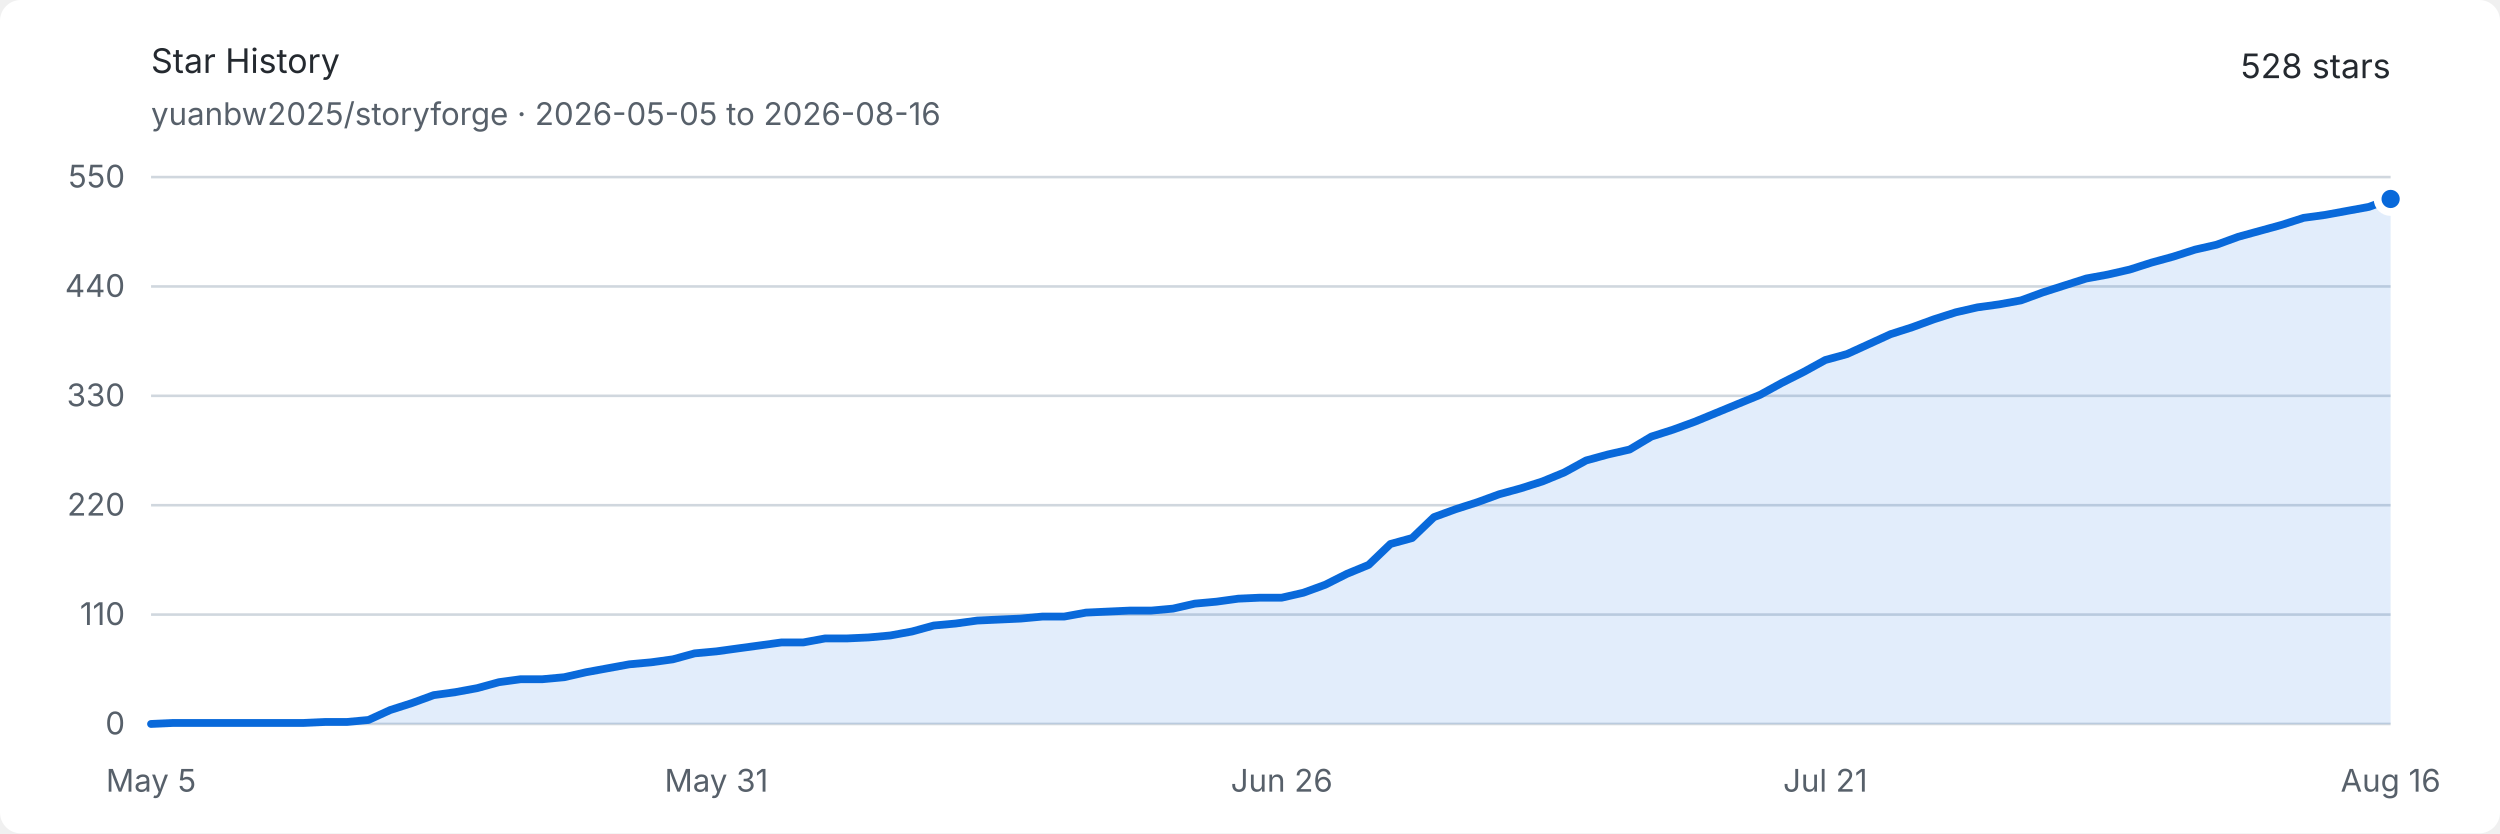
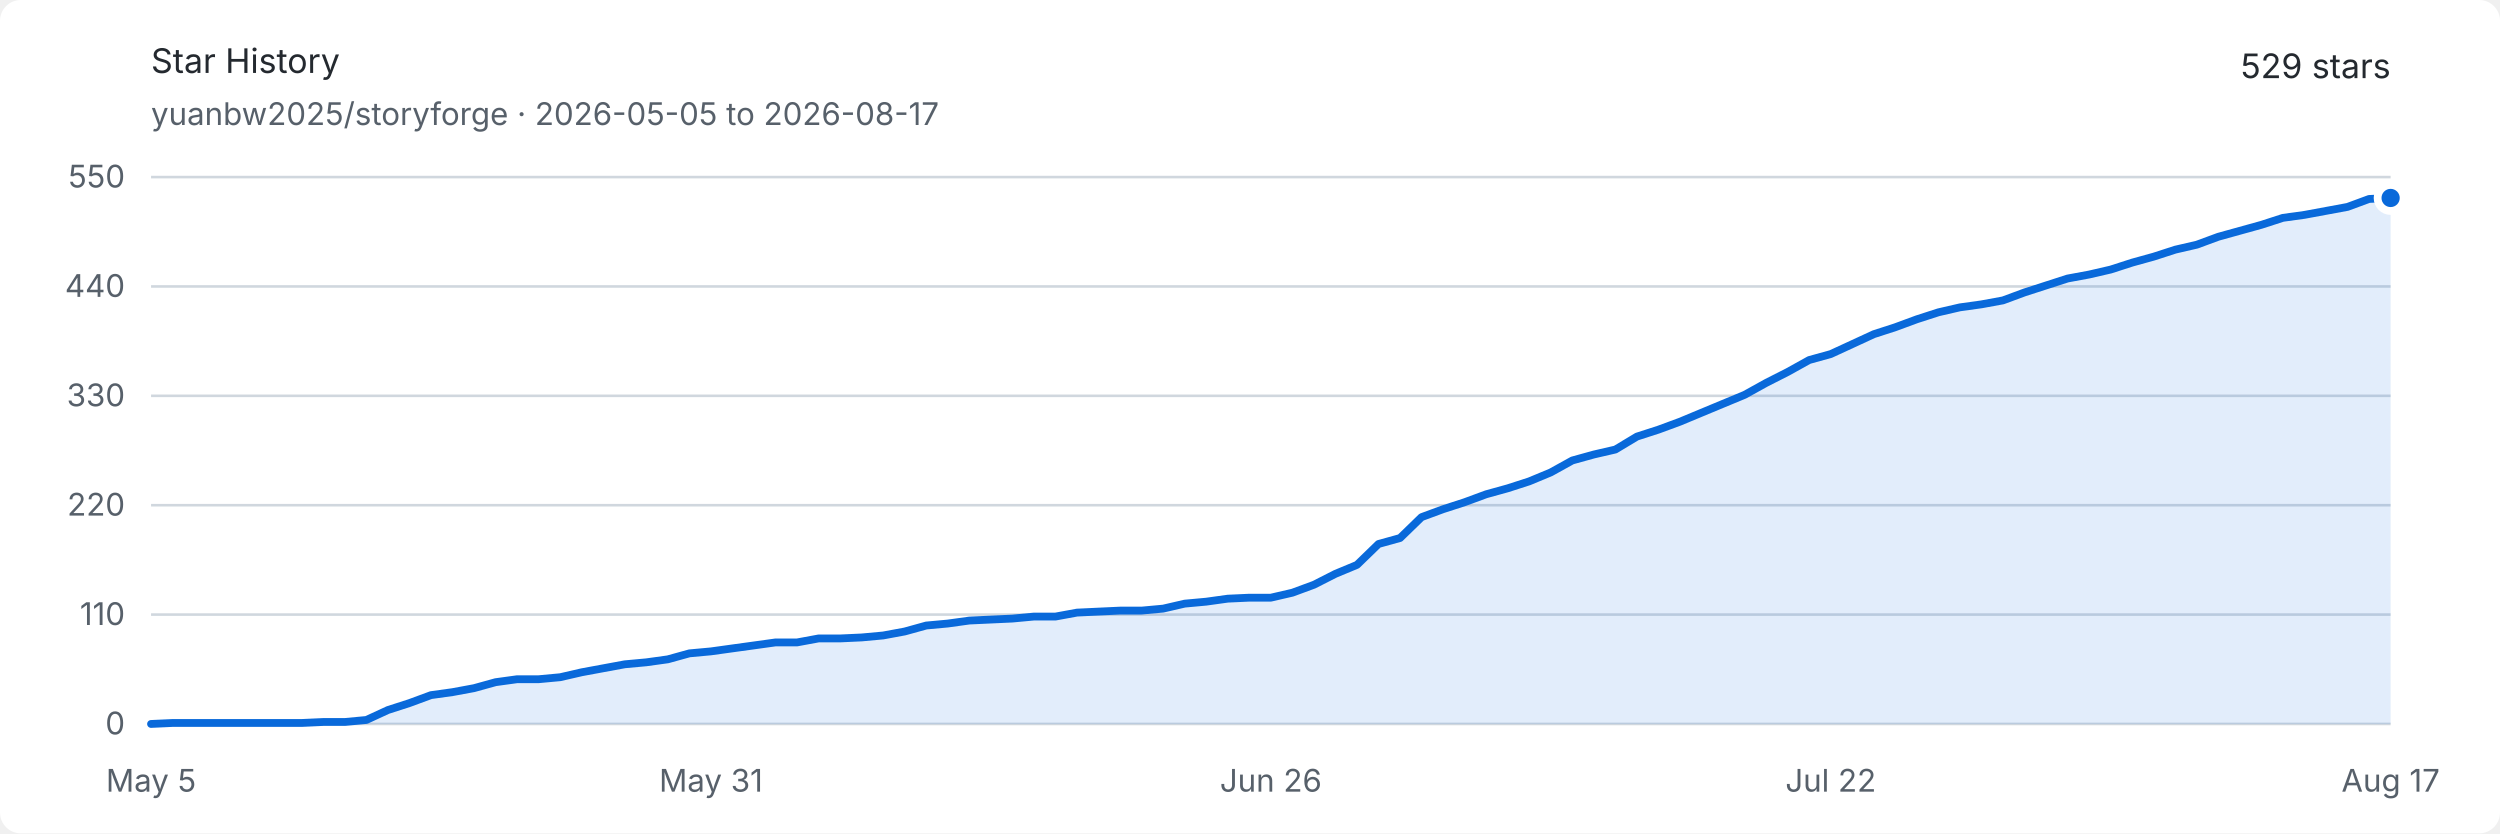
<svg xmlns="http://www.w3.org/2000/svg" width="960" height="320" viewBox="0 0 960 320" role="img" aria-labelledby="title description">
  <style>
    .background { fill: #ffffff; }
    .text { fill: #24292f; font: 13px -apple-system, BlinkMacSystemFont, "Segoe UI", sans-serif; }
    .muted { fill: #57606a; font: 12px -apple-system, BlinkMacSystemFont, "Segoe UI", sans-serif; }
    .grid { stroke: #d0d7de; stroke-width: 1; }
    .area { fill: #0969da; opacity: .12; }
    .line { fill: none; stroke: #0969da; stroke-width: 3; stroke-linejoin: round; stroke-linecap: round; }
    .endpoint { fill: #0969da; stroke: #ffffff; stroke-width: 3; }
    @media (prefers-color-scheme: dark) {
      .background { fill: #0d1117; }
      .text { fill: #e6edf3; }
      .muted { fill: #8d96a0; }
      .grid { stroke: #30363d; }
      .area { fill: #58a6ff; opacity: .16; }
      .line { stroke: #58a6ff; }
      .endpoint { fill: #58a6ff; stroke: #0d1117; }
    }
  </style>
  <rect class="background" width="960" height="320" rx="8" />
  <text class="text" x="58" y="28" font-size="18" font-weight="600">Star History</text>
-   <text class="muted" x="58" y="48">yuanbw2025/storyforge · 2026-05-05 to 2026-08-16</text>
-   <text class="text" x="918" y="30" text-anchor="end" font-size="22" font-weight="600">528 stars</text>
+   <text class="muted" x="58" y="48">yuanbw2025/storyforge · 2026-05-05 to 2026-08-17</text>
+   <text class="text" x="918" y="30" text-anchor="end" font-size="22" font-weight="600">529 stars</text>
  <line class="grid" x1="58" y1="278" x2="918" y2="278" />
  <text class="muted" x="48" y="282" text-anchor="end">0</text>
  <line class="grid" x1="58" y1="236" x2="918" y2="236" />
  <text class="muted" x="48" y="240" text-anchor="end">110</text>
  <line class="grid" x1="58" y1="194" x2="918" y2="194" />
  <text class="muted" x="48" y="198" text-anchor="end">220</text>
  <line class="grid" x1="58" y1="152" x2="918" y2="152" />
  <text class="muted" x="48" y="156" text-anchor="end">330</text>
  <line class="grid" x1="58" y1="110" x2="918" y2="110" />
  <text class="muted" x="48" y="114" text-anchor="end">440</text>
  <line class="grid" x1="58" y1="68" x2="918" y2="68" />
  <text class="muted" x="48" y="72" text-anchor="end">550</text>
  <text class="muted" x="58" y="304" text-anchor="middle">May 5</text>
-   <text class="muted" x="275.087" y="304" text-anchor="middle">May 31</text>
-   <text class="muted" x="492.175" y="304" text-anchor="middle">Jun 26</text>
-   <text class="muted" x="700.913" y="304" text-anchor="middle">Jul 21</text>
-   <text class="muted" x="918" y="304" text-anchor="middle">Aug 16</text>
-   <path class="area" d="M 58.00 278.00 L 66.35 277.62 L 74.70 277.62 L 83.05 277.62 L 91.40 277.62 L 99.75 277.62 L 108.10 277.62 L 116.45 277.62 L 124.80 277.24 L 133.15 277.24 L 141.50 276.47 L 149.84 272.65 L 158.19 269.98 L 166.54 266.93 L 174.89 265.78 L 183.24 264.25 L 191.59 261.96 L 199.94 260.82 L 208.29 260.82 L 216.64 260.05 L 224.99 258.15 L 233.34 256.62 L 241.69 255.09 L 250.04 254.33 L 258.39 253.18 L 266.74 250.89 L 275.09 250.13 L 283.44 248.98 L 291.79 247.84 L 300.14 246.69 L 308.49 246.69 L 316.83 245.16 L 325.18 245.16 L 333.53 244.78 L 341.88 244.02 L 350.23 242.49 L 358.58 240.20 L 366.93 239.44 L 375.28 238.29 L 383.63 237.91 L 391.98 237.53 L 400.33 236.76 L 408.68 236.76 L 417.03 235.24 L 425.38 234.85 L 433.73 234.47 L 442.08 234.47 L 450.43 233.71 L 458.78 231.80 L 467.13 231.04 L 475.48 229.89 L 483.83 229.51 L 492.17 229.51 L 500.52 227.60 L 508.87 224.55 L 517.22 220.35 L 525.57 216.91 L 533.92 208.89 L 542.27 206.60 L 550.62 198.58 L 558.97 195.53 L 567.32 192.85 L 575.67 189.80 L 584.02 187.51 L 592.37 184.84 L 600.72 181.40 L 609.07 176.82 L 617.42 174.53 L 625.77 172.62 L 634.12 167.65 L 642.47 164.98 L 650.82 161.93 L 659.17 158.49 L 667.51 155.05 L 675.86 151.62 L 684.21 147.04 L 692.56 142.84 L 700.91 138.25 L 709.26 135.96 L 717.61 132.15 L 725.96 128.33 L 734.31 125.65 L 742.66 122.60 L 751.01 119.93 L 759.36 118.02 L 767.71 116.87 L 776.06 115.35 L 784.41 112.29 L 792.76 109.62 L 801.11 106.95 L 809.46 105.42 L 817.81 103.51 L 826.16 100.84 L 834.50 98.55 L 842.85 95.87 L 851.20 93.96 L 859.55 90.91 L 867.90 88.62 L 876.25 86.33 L 884.60 83.65 L 892.95 82.51 L 901.30 80.98 L 909.65 79.45 L 918.00 76.40 L 918.00 278 L 58 278 Z" />
-   <path class="line" d="M 58.00 278.00 L 66.35 277.62 L 74.70 277.62 L 83.05 277.62 L 91.40 277.62 L 99.75 277.62 L 108.10 277.62 L 116.45 277.62 L 124.80 277.24 L 133.15 277.24 L 141.50 276.47 L 149.84 272.65 L 158.19 269.98 L 166.54 266.93 L 174.89 265.78 L 183.24 264.25 L 191.59 261.96 L 199.94 260.82 L 208.29 260.82 L 216.64 260.05 L 224.99 258.15 L 233.34 256.62 L 241.69 255.09 L 250.04 254.33 L 258.39 253.18 L 266.74 250.89 L 275.09 250.13 L 283.44 248.98 L 291.79 247.84 L 300.14 246.69 L 308.49 246.69 L 316.83 245.16 L 325.18 245.16 L 333.53 244.78 L 341.88 244.02 L 350.23 242.49 L 358.58 240.20 L 366.93 239.44 L 375.28 238.29 L 383.63 237.91 L 391.98 237.53 L 400.33 236.76 L 408.68 236.76 L 417.03 235.24 L 425.38 234.85 L 433.73 234.47 L 442.08 234.47 L 450.43 233.71 L 458.78 231.80 L 467.13 231.04 L 475.48 229.89 L 483.83 229.51 L 492.17 229.51 L 500.52 227.60 L 508.87 224.55 L 517.22 220.35 L 525.57 216.91 L 533.92 208.89 L 542.27 206.60 L 550.62 198.58 L 558.97 195.53 L 567.32 192.85 L 575.67 189.80 L 584.02 187.51 L 592.37 184.84 L 600.72 181.40 L 609.07 176.82 L 617.42 174.53 L 625.77 172.62 L 634.12 167.65 L 642.47 164.98 L 650.82 161.93 L 659.17 158.49 L 667.51 155.05 L 675.86 151.62 L 684.21 147.04 L 692.56 142.84 L 700.91 138.25 L 709.26 135.96 L 717.61 132.15 L 725.96 128.33 L 734.31 125.65 L 742.66 122.60 L 751.01 119.93 L 759.36 118.02 L 767.71 116.87 L 776.06 115.35 L 784.41 112.29 L 792.76 109.62 L 801.11 106.95 L 809.46 105.42 L 817.81 103.51 L 826.16 100.84 L 834.50 98.55 L 842.85 95.87 L 851.20 93.96 L 859.55 90.91 L 867.90 88.62 L 876.25 86.33 L 884.60 83.65 L 892.95 82.51 L 901.30 80.98 L 909.65 79.45 L 918.00 76.40" />
-   <circle class="endpoint" cx="918" cy="76.4" r="5" />
+   <text class="muted" x="273" y="304" text-anchor="middle">May 31</text>
+   <text class="muted" x="488" y="304" text-anchor="middle">Jun 26</text>
+   <text class="muted" x="703" y="304" text-anchor="middle">Jul 22</text>
+   <text class="muted" x="918" y="304" text-anchor="middle">Aug 17</text>
+   <path class="area" d="M 58.00 278.00 L 66.27 277.62 L 74.54 277.62 L 82.81 277.62 L 91.08 277.62 L 99.35 277.62 L 107.62 277.62 L 115.88 277.62 L 124.15 277.24 L 132.42 277.24 L 140.69 276.47 L 148.96 272.65 L 157.23 269.98 L 165.50 266.93 L 173.77 265.78 L 182.04 264.25 L 190.31 261.96 L 198.58 260.82 L 206.85 260.82 L 215.12 260.05 L 223.38 258.15 L 231.65 256.62 L 239.92 255.09 L 248.19 254.33 L 256.46 253.18 L 264.73 250.89 L 273.00 250.13 L 281.27 248.98 L 289.54 247.84 L 297.81 246.69 L 306.08 246.69 L 314.35 245.16 L 322.62 245.16 L 330.88 244.78 L 339.15 244.02 L 347.42 242.49 L 355.69 240.20 L 363.96 239.44 L 372.23 238.29 L 380.50 237.91 L 388.77 237.53 L 397.04 236.76 L 405.31 236.76 L 413.58 235.24 L 421.85 234.85 L 430.12 234.47 L 438.38 234.47 L 446.65 233.71 L 454.92 231.80 L 463.19 231.04 L 471.46 229.89 L 479.73 229.51 L 488.00 229.51 L 496.27 227.60 L 504.54 224.55 L 512.81 220.35 L 521.08 216.91 L 529.35 208.89 L 537.62 206.60 L 545.88 198.58 L 554.15 195.53 L 562.42 192.85 L 570.69 189.80 L 578.96 187.51 L 587.23 184.84 L 595.50 181.40 L 603.77 176.82 L 612.04 174.53 L 620.31 172.62 L 628.58 167.65 L 636.85 164.98 L 645.12 161.93 L 653.38 158.49 L 661.65 155.05 L 669.92 151.62 L 678.19 147.04 L 686.46 142.84 L 694.73 138.25 L 703.00 135.96 L 711.27 132.15 L 719.54 128.33 L 727.81 125.65 L 736.08 122.60 L 744.35 119.93 L 752.62 118.02 L 760.88 116.87 L 769.15 115.35 L 777.42 112.29 L 785.69 109.62 L 793.96 106.95 L 802.23 105.42 L 810.50 103.51 L 818.77 100.84 L 827.04 98.55 L 835.31 95.87 L 843.58 93.96 L 851.85 90.91 L 860.12 88.62 L 868.38 86.33 L 876.65 83.65 L 884.92 82.51 L 893.19 80.98 L 901.46 79.45 L 909.73 76.40 L 918.00 76.02 L 918.00 278 L 58 278 Z" />
+   <path class="line" d="M 58.00 278.00 L 66.27 277.62 L 74.54 277.62 L 82.81 277.62 L 91.08 277.62 L 99.35 277.62 L 107.62 277.62 L 115.88 277.62 L 124.15 277.24 L 132.42 277.24 L 140.69 276.47 L 148.96 272.65 L 157.23 269.98 L 165.50 266.93 L 173.77 265.78 L 182.04 264.25 L 190.31 261.96 L 198.58 260.82 L 206.85 260.82 L 215.12 260.05 L 223.38 258.15 L 231.65 256.62 L 239.92 255.09 L 248.19 254.33 L 256.46 253.18 L 264.73 250.89 L 273.00 250.13 L 281.27 248.98 L 289.54 247.84 L 297.81 246.69 L 306.08 246.69 L 314.35 245.16 L 322.62 245.16 L 330.88 244.78 L 339.15 244.02 L 347.42 242.49 L 355.69 240.20 L 363.96 239.44 L 372.23 238.29 L 380.50 237.91 L 388.77 237.53 L 397.04 236.76 L 405.31 236.76 L 413.58 235.24 L 421.85 234.85 L 430.12 234.47 L 438.38 234.47 L 446.65 233.71 L 454.92 231.80 L 463.19 231.04 L 471.46 229.89 L 479.73 229.51 L 488.00 229.51 L 496.27 227.60 L 504.54 224.55 L 512.81 220.35 L 521.08 216.91 L 529.35 208.89 L 537.62 206.60 L 545.88 198.58 L 554.15 195.53 L 562.42 192.85 L 570.69 189.80 L 578.96 187.51 L 587.23 184.84 L 595.50 181.40 L 603.77 176.82 L 612.04 174.53 L 620.31 172.62 L 628.58 167.65 L 636.85 164.98 L 645.12 161.93 L 653.38 158.49 L 661.65 155.05 L 669.92 151.62 L 678.19 147.04 L 686.46 142.84 L 694.73 138.25 L 703.00 135.96 L 711.27 132.15 L 719.54 128.33 L 727.81 125.65 L 736.08 122.60 L 744.35 119.93 L 752.62 118.02 L 760.88 116.87 L 769.15 115.35 L 777.42 112.29 L 785.69 109.62 L 793.96 106.95 L 802.23 105.42 L 810.50 103.51 L 818.77 100.84 L 827.04 98.55 L 835.31 95.87 L 843.58 93.96 L 851.85 90.91 L 860.12 88.62 L 868.38 86.33 L 876.65 83.65 L 884.92 82.51 L 893.19 80.98 L 901.46 79.45 L 909.73 76.40 L 918.00 76.02" />
+   <circle class="endpoint" cx="918" cy="76.018" r="5" />
</svg>
